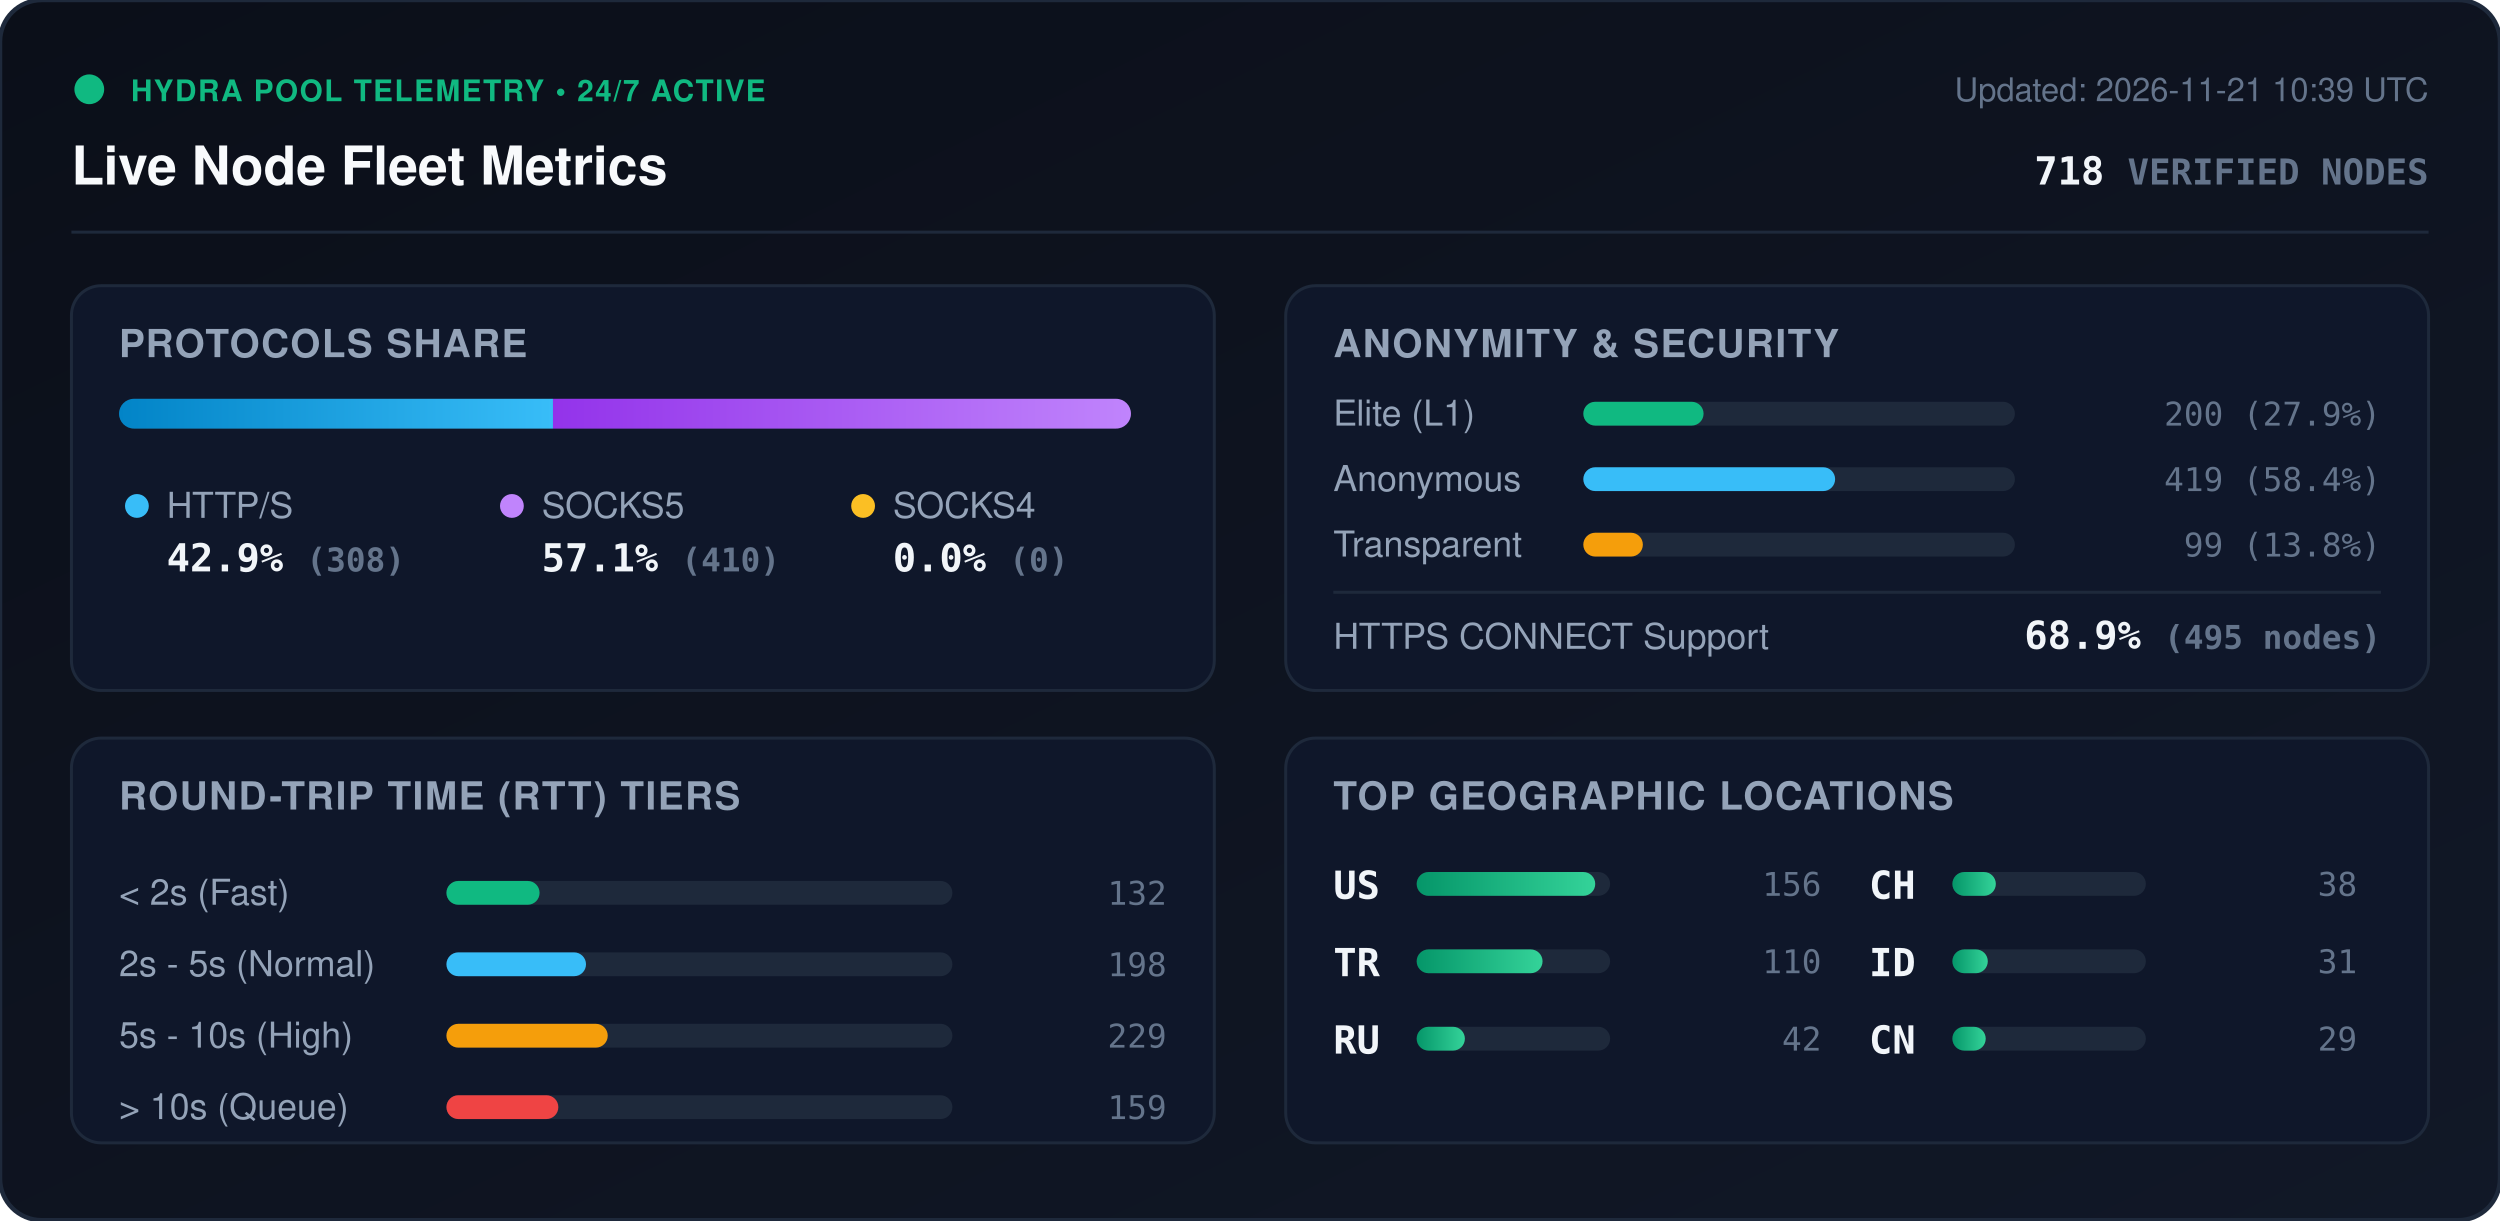
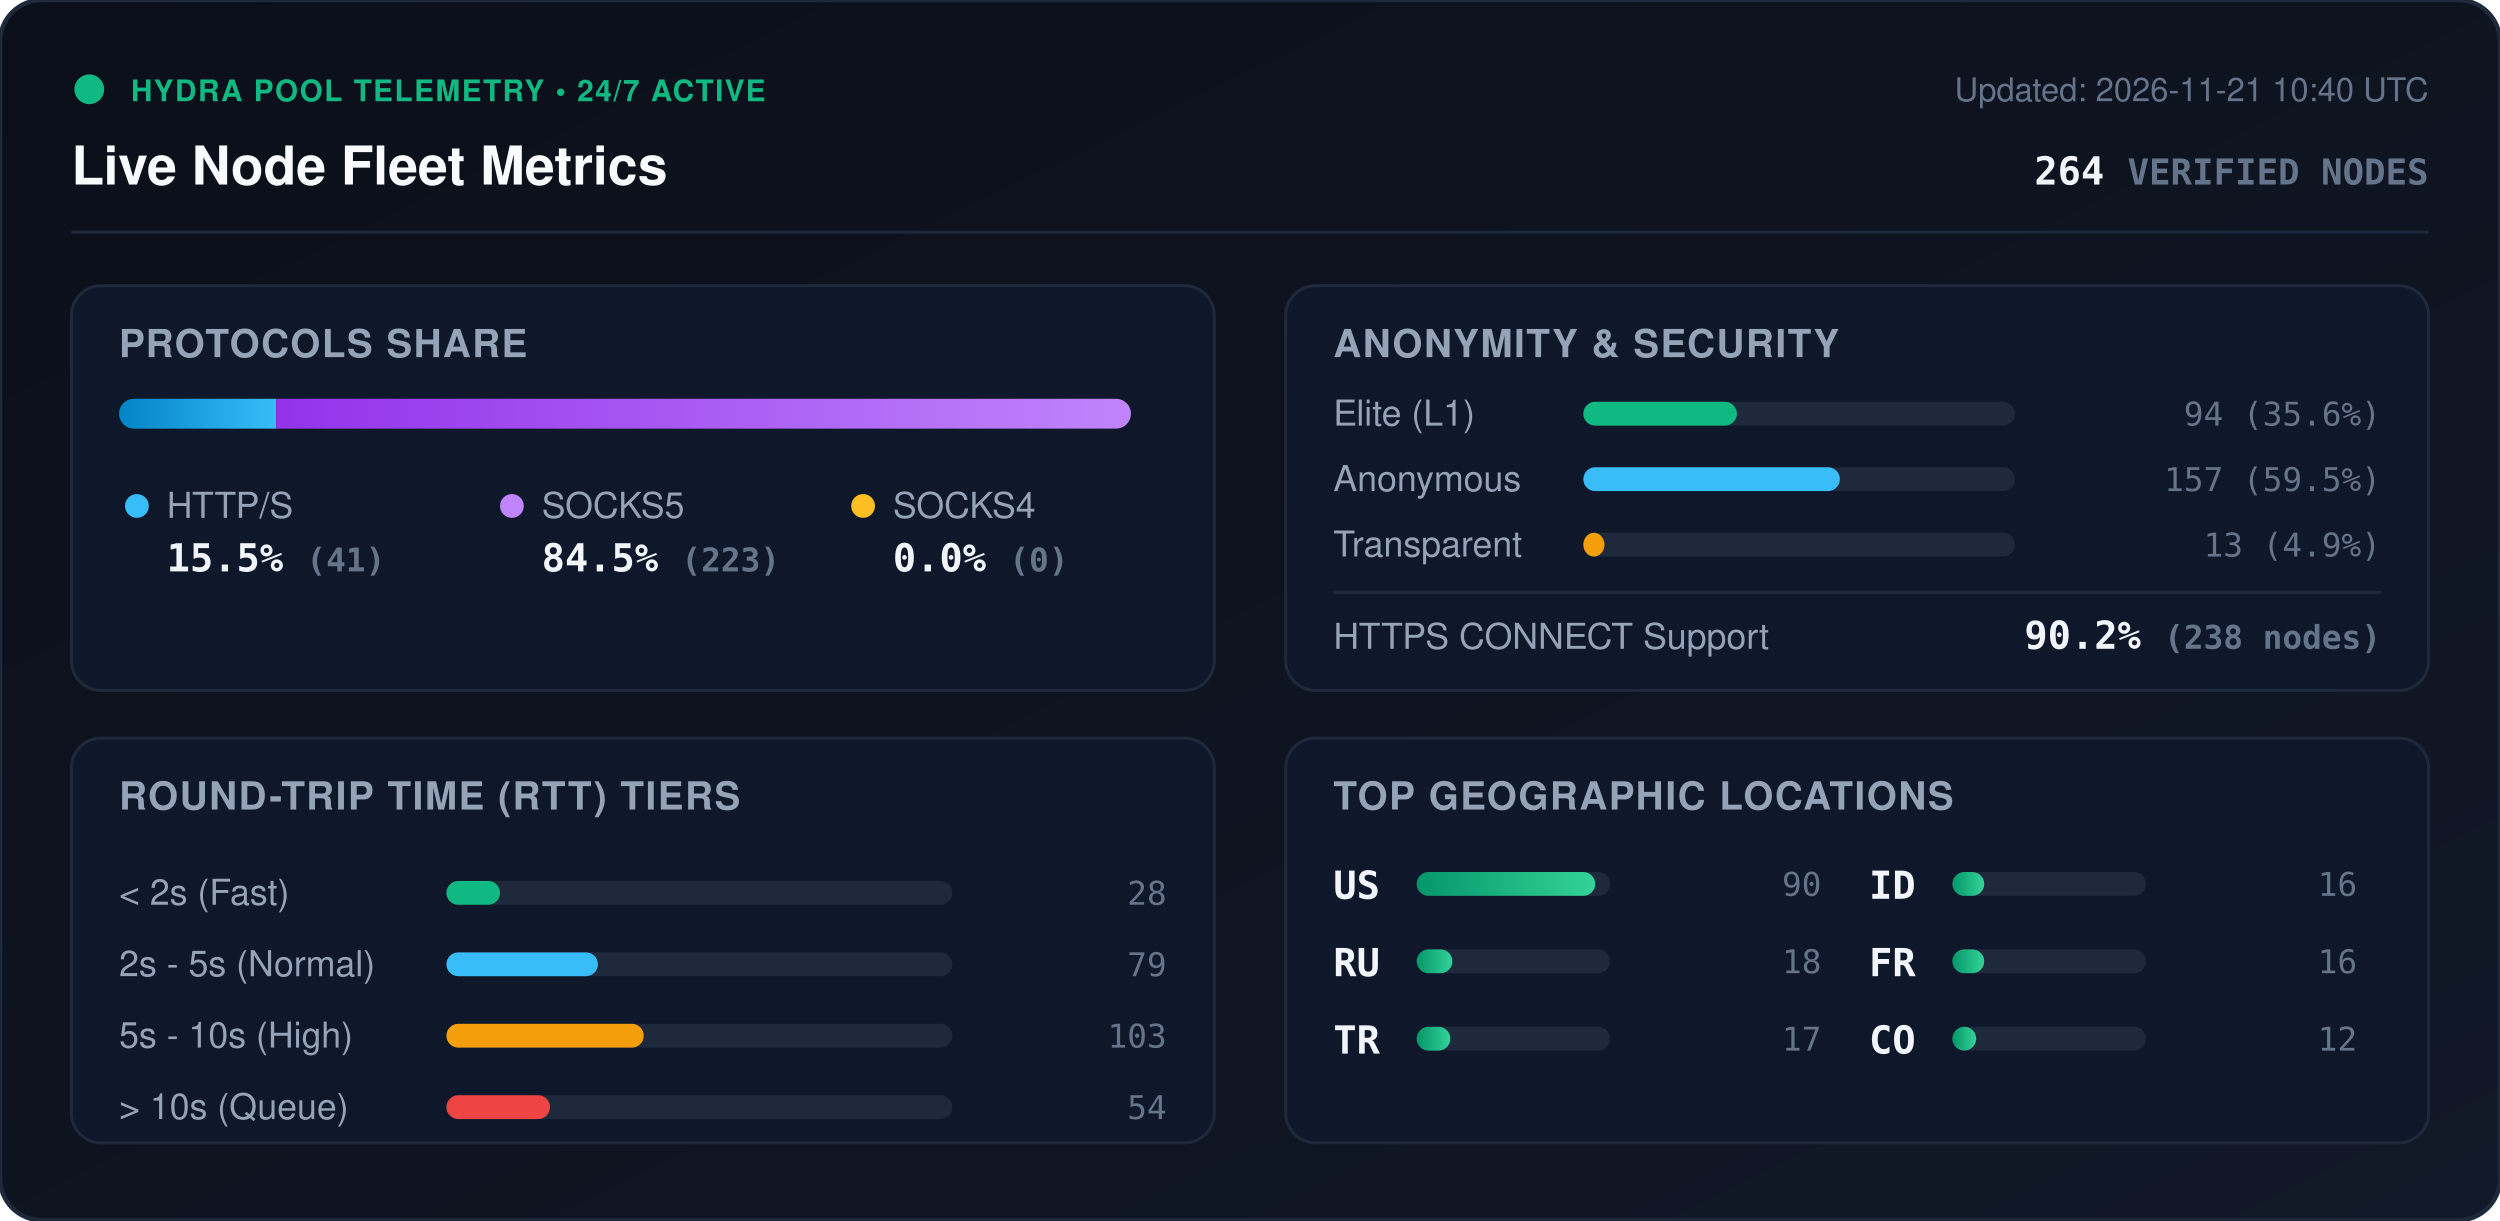
<svg xmlns="http://www.w3.org/2000/svg" viewBox="0 0 840 410" width="840" height="410" style="max-width: 100%; height: auto;">
  <defs>
    <linearGradient id="bg" x1="0%" y1="0%" x2="100%" y2="100%">
      <stop offset="0%" stop-color="#0b0f19" />
      <stop offset="100%" stop-color="#111827" />
    </linearGradient>
    <linearGradient id="bar-http" x1="0%" y1="0%" x2="100%" y2="0%">
      <stop offset="0%" stop-color="#0284c7" />
      <stop offset="100%" stop-color="#38bdf8" />
    </linearGradient>
    <linearGradient id="bar-socks5" x1="0%" y1="0%" x2="100%" y2="0%">
      <stop offset="0%" stop-color="#9333ea" />
      <stop offset="100%" stop-color="#c084fc" />
    </linearGradient>
    <linearGradient id="bar-socks4" x1="0%" y1="0%" x2="100%" y2="0%">
      <stop offset="0%" stop-color="#d97706" />
      <stop offset="100%" stop-color="#fbbf24" />
    </linearGradient>
    <linearGradient id="bar-green" x1="0%" y1="0%" x2="100%" y2="0%">
      <stop offset="0%" stop-color="#059669" />
      <stop offset="100%" stop-color="#34d399" />
    </linearGradient>
    <clipPath id="prog-track-clip">
      <rect width="340.0" height="10" rx="5" />
    </clipPath>
    <style>
      .title { font: 700 18px -apple-system, BlinkMacSystemFont, 'Segoe UI', Helvetica, Arial, sans-serif; fill: #f8fafc; }
      .sub { font: 500 11px -apple-system, BlinkMacSystemFont, 'Segoe UI', Helvetica, Arial, sans-serif; fill: #64748b; }
      .section-hdr { font: 600 13px -apple-system, BlinkMacSystemFont, 'Segoe UI', Helvetica, Arial, sans-serif; fill: #94a3b8; letter-spacing: 0.5px; }
      .metric-val { font: 700 13px -apple-system, BlinkMacSystemFont, 'Segoe UI', Helvetica, Arial, sans-serif; fill: #f1f5f9; }
      .metric-lbl { font: 500 12px -apple-system, BlinkMacSystemFont, 'Segoe UI', Helvetica, Arial, sans-serif; fill: #94a3b8; }
      .badge-txt { font: 700 10px -apple-system, BlinkMacSystemFont, 'Segoe UI', Helvetica, Arial, sans-serif; fill: #10b981; letter-spacing: 0.5px; }
      .mono { font-family: ui-monospace, SFMono-Regular, Menlo, Monaco, Consolas, monospace; }
      .pulse { animation: beacon 2s infinite ease-in-out; }
      @keyframes beacon { 0%, 100% { opacity: 1; } 50% { opacity: 0.35; } }
    </style>
  </defs>
  <rect width="840" height="410" rx="14" fill="url(#bg)" stroke="#1e293b" stroke-width="1.5" />
  <g transform="translate(24, 24)">
    <circle cx="6" cy="6" r="5" fill="#10b981" class="pulse" />
    <text x="20" y="10" class="badge-txt">HYDRA POOL TELEMETRY • 24/7 ACTIVE</text>
    <text x="0" y="38" class="title">Live Node Fleet Metrics</text>
-     <text x="792" y="10" text-anchor="end" class="sub">Updated: 2026-11-21 10:39 UTC</text>
-     <text x="792" y="38" text-anchor="end" class="metric-val mono" fill="#38bdf8">718 <tspan font-size="12" fill="#64748b">VERIFIED NODES</tspan>
+     <text x="792" y="10" text-anchor="end" class="sub">Updated: 2026-11-21 10:40 UTC</text>
+     <text x="792" y="38" text-anchor="end" class="metric-val mono" fill="#38bdf8">264 <tspan font-size="12" fill="#64748b">VERIFIED NODES</tspan>
    </text>
  </g>
  <line x1="24" y1="78" x2="816" y2="78" stroke="#1e293b" stroke-width="1" />
  <g transform="translate(24, 96)">
    <rect width="384" height="136" rx="10" fill="#0f172a" stroke="#1e293b" />
    <text x="16" y="24" class="section-hdr">PROTOCOLS SHARE</text>
    <g transform="translate(16, 38)">
      <rect width="340.0" height="10" rx="5" fill="#1e293b" />
      <g clip-path="url(#prog-track-clip)">
-         <rect x="0" width="145.8" height="10" fill="url(#bar-http)" />
-         <rect x="145.8" width="194.2" height="10" fill="url(#bar-socks5)" />
+         <rect x="0" width="52.8" height="10" fill="url(#bar-http)" />
+         <rect x="52.8" width="287.2" height="10" fill="url(#bar-socks5)" />
        <rect x="340.0" width="0.0" height="10" fill="url(#bar-socks4)" />
      </g>
    </g>
    <g transform="translate(16, 68)">
      <circle cx="6" cy="6" r="4" fill="#38bdf8" />
      <text x="16" y="10" class="metric-lbl">HTTP/S</text>
-       <text x="16" y="28" class="metric-val mono">42.9% <tspan font-size="11" fill="#64748b">(308)</tspan>
+       <text x="16" y="28" class="metric-val mono">15.5% <tspan font-size="11" fill="#64748b">(41)</tspan>
      </text>
      <circle cx="132" cy="6" r="4" fill="#c084fc" />
      <text x="142" y="10" class="metric-lbl">SOCKS5</text>
-       <text x="142" y="28" class="metric-val mono">57.1% <tspan font-size="11" fill="#64748b">(410)</tspan>
+       <text x="142" y="28" class="metric-val mono">84.5% <tspan font-size="11" fill="#64748b">(223)</tspan>
      </text>
      <circle cx="250" cy="6" r="4" fill="#fbbf24" />
      <text x="260" y="10" class="metric-lbl">SOCKS4</text>
      <text x="260" y="28" class="metric-val mono">0.0% <tspan font-size="11" fill="#64748b">(0)</tspan>
      </text>
    </g>
  </g>
  <g transform="translate(432, 96)">
    <rect width="384" height="136" rx="10" fill="#0f172a" stroke="#1e293b" />
    <text x="16" y="24" class="section-hdr">ANONYMITY &amp; SECURITY</text>
    <text x="16" y="47" class="metric-lbl">Elite (L1)</text>
    <rect x="100" y="39" width="145.0" height="8" rx="4" fill="#1e293b" />
-     <rect x="100" y="39" width="40.4" height="8" rx="4" fill="#10b981" />
-     <text x="368" y="47" text-anchor="end" class="mono sub" fill="#e2e8f0">200 (27.9%)</text>
+     <rect x="100" y="39" width="51.6" height="8" rx="4" fill="#10b981" />
+     <text x="368" y="47" text-anchor="end" class="mono sub" fill="#e2e8f0">94 (35.6%)</text>
    <text x="16" y="69" class="metric-lbl">Anonymous</text>
    <rect x="100" y="61" width="145.0" height="8" rx="4" fill="#1e293b" />
-     <rect x="100" y="61" width="84.6" height="8" rx="4" fill="#38bdf8" />
-     <text x="368" y="69" text-anchor="end" class="mono sub" fill="#e2e8f0">419 (58.4%)</text>
+     <rect x="100" y="61" width="86.2" height="8" rx="4" fill="#38bdf8" />
+     <text x="368" y="69" text-anchor="end" class="mono sub" fill="#e2e8f0">157 (59.5%)</text>
    <text x="16" y="91" class="metric-lbl">Transparent</text>
    <rect x="100" y="83" width="145.0" height="8" rx="4" fill="#1e293b" />
-     <rect x="100" y="83" width="20.0" height="8" rx="4" fill="#f59e0b" />
-     <text x="368" y="91" text-anchor="end" class="mono sub" fill="#e2e8f0">99 (13.8%)</text>
+     <rect x="100" y="83" width="7.1" height="8" rx="4" fill="#f59e0b" />
+     <text x="368" y="91" text-anchor="end" class="mono sub" fill="#e2e8f0">13 (4.9%)</text>
    <line x1="16" y1="103" x2="368" y2="103" stroke="#1e293b" stroke-width="1" />
    <text x="16" y="122" class="metric-lbl">HTTPS CONNECT Support</text>
-     <text x="368" y="122" text-anchor="end" class="metric-val mono" fill="#34d399">68.9% <tspan font-size="11" fill="#64748b">(495 nodes)</tspan>
+     <text x="368" y="122" text-anchor="end" class="metric-val mono" fill="#34d399">90.2% <tspan font-size="11" fill="#64748b">(238 nodes)</tspan>
    </text>
  </g>
  <g transform="translate(24, 248)">
    <rect width="384" height="136" rx="10" fill="#0f172a" stroke="#1e293b" />
    <text x="16" y="24" class="section-hdr">ROUND-TRIP TIME (RTT) TIERS</text>
    <g transform="translate(16, 42)">
      <text x="0" y="14" class="metric-lbl">&lt; 2s (Fast)</text>
      <rect x="110" y="6" width="170" height="8" rx="4" fill="#1e293b" />
-       <rect x="110" y="6" width="31.3" height="8" rx="4" fill="#10b981" />
-       <text x="352" y="14" text-anchor="end" class="mono sub">132</text>
+       <rect x="110" y="6" width="18.0" height="8" rx="4" fill="#10b981" />
+       <text x="352" y="14" text-anchor="end" class="mono sub">28</text>
      <text x="0" y="38" class="metric-lbl">2s - 5s (Normal)</text>
      <rect x="110" y="30" width="170" height="8" rx="4" fill="#1e293b" />
-       <rect x="110" y="30" width="46.9" height="8" rx="4" fill="#38bdf8" />
-       <text x="352" y="38" text-anchor="end" class="mono sub">198</text>
+       <rect x="110" y="30" width="50.9" height="8" rx="4" fill="#38bdf8" />
+       <text x="352" y="38" text-anchor="end" class="mono sub">79</text>
      <text x="0" y="62" class="metric-lbl">5s - 10s (High)</text>
      <rect x="110" y="54" width="170" height="8" rx="4" fill="#1e293b" />
-       <rect x="110" y="54" width="54.2" height="8" rx="4" fill="#f59e0b" />
-       <text x="352" y="62" text-anchor="end" class="mono sub">229</text>
+       <rect x="110" y="54" width="66.3" height="8" rx="4" fill="#f59e0b" />
+       <text x="352" y="62" text-anchor="end" class="mono sub">103</text>
      <text x="0" y="86" class="metric-lbl">&gt; 10s (Queue)</text>
      <rect x="110" y="78" width="170" height="8" rx="4" fill="#1e293b" />
-       <rect x="110" y="78" width="37.6" height="8" rx="4" fill="#ef4444" />
-       <text x="352" y="86" text-anchor="end" class="mono sub">159</text>
+       <rect x="110" y="78" width="34.8" height="8" rx="4" fill="#ef4444" />
+       <text x="352" y="86" text-anchor="end" class="mono sub">54</text>
    </g>
  </g>
  <g transform="translate(432, 248)">
    <rect width="384" height="136" rx="10" fill="#0f172a" stroke="#1e293b" />
    <text x="16" y="24" class="section-hdr">TOP GEOGRAPHIC LOCATIONS</text>
    <g transform="translate(16, 42)">
      <g transform="translate(0, 0)">
        <text x="0" y="12" class="mono metric-val" font-size="12">US</text>
        <rect x="28" y="3" width="65" height="8" rx="4" fill="#1e293b" />
        <rect x="28" y="3" width="60.0" height="8" rx="4" fill="url(#bar-green)" />
-         <text x="164" y="11" text-anchor="end" class="mono sub">156</text>
+         <text x="164" y="11" text-anchor="end" class="mono sub">90</text>
      </g>
      <g transform="translate(0, 26)">
+         <text x="0" y="12" class="mono metric-val" font-size="12">RU</text>
+         <rect x="28" y="3" width="65" height="8" rx="4" fill="#1e293b" />
+         <rect x="28" y="3" width="12.0" height="8" rx="4" fill="url(#bar-green)" />
+         <text x="164" y="11" text-anchor="end" class="mono sub">18</text>
+       </g>
+       <g transform="translate(0, 52)">
        <text x="0" y="12" class="mono metric-val" font-size="12">TR</text>
        <rect x="28" y="3" width="65" height="8" rx="4" fill="#1e293b" />
-         <rect x="28" y="3" width="42.3" height="8" rx="4" fill="url(#bar-green)" />
-         <text x="164" y="11" text-anchor="end" class="mono sub">110</text>
-       </g>
-       <g transform="translate(0, 52)">
-         <text x="0" y="12" class="mono metric-val" font-size="12">RU</text>
-         <rect x="28" y="3" width="65" height="8" rx="4" fill="#1e293b" />
-         <rect x="28" y="3" width="16.2" height="8" rx="4" fill="url(#bar-green)" />
-         <text x="164" y="11" text-anchor="end" class="mono sub">42</text>
+         <rect x="28" y="3" width="11.3" height="8" rx="4" fill="url(#bar-green)" />
+         <text x="164" y="11" text-anchor="end" class="mono sub">17</text>
      </g>
      <g transform="translate(180, 0)">
-         <text x="0" y="12" class="mono metric-val" font-size="12">CH</text>
+         <text x="0" y="12" class="mono metric-val" font-size="12">ID</text>
        <rect x="28" y="3" width="65" height="8" rx="4" fill="#1e293b" />
-         <rect x="28" y="3" width="14.6" height="8" rx="4" fill="url(#bar-green)" />
-         <text x="164" y="11" text-anchor="end" class="mono sub">38</text>
+         <rect x="28" y="3" width="10.7" height="8" rx="4" fill="url(#bar-green)" />
+         <text x="164" y="11" text-anchor="end" class="mono sub">16</text>
      </g>
      <g transform="translate(180, 26)">
-         <text x="0" y="12" class="mono metric-val" font-size="12">ID</text>
+         <text x="0" y="12" class="mono metric-val" font-size="12">FR</text>
        <rect x="28" y="3" width="65" height="8" rx="4" fill="#1e293b" />
-         <rect x="28" y="3" width="11.9" height="8" rx="4" fill="url(#bar-green)" />
-         <text x="164" y="11" text-anchor="end" class="mono sub">31</text>
+         <rect x="28" y="3" width="10.7" height="8" rx="4" fill="url(#bar-green)" />
+         <text x="164" y="11" text-anchor="end" class="mono sub">16</text>
      </g>
      <g transform="translate(180, 52)">
-         <text x="0" y="12" class="mono metric-val" font-size="12">CN</text>
+         <text x="0" y="12" class="mono metric-val" font-size="12">CO</text>
        <rect x="28" y="3" width="65" height="8" rx="4" fill="#1e293b" />
-         <rect x="28" y="3" width="11.2" height="8" rx="4" fill="url(#bar-green)" />
-         <text x="164" y="11" text-anchor="end" class="mono sub">29</text>
+         <rect x="28" y="3" width="8.0" height="8" rx="4" fill="url(#bar-green)" />
+         <text x="164" y="11" text-anchor="end" class="mono sub">12</text>
      </g>
    </g>
  </g>
</svg>
